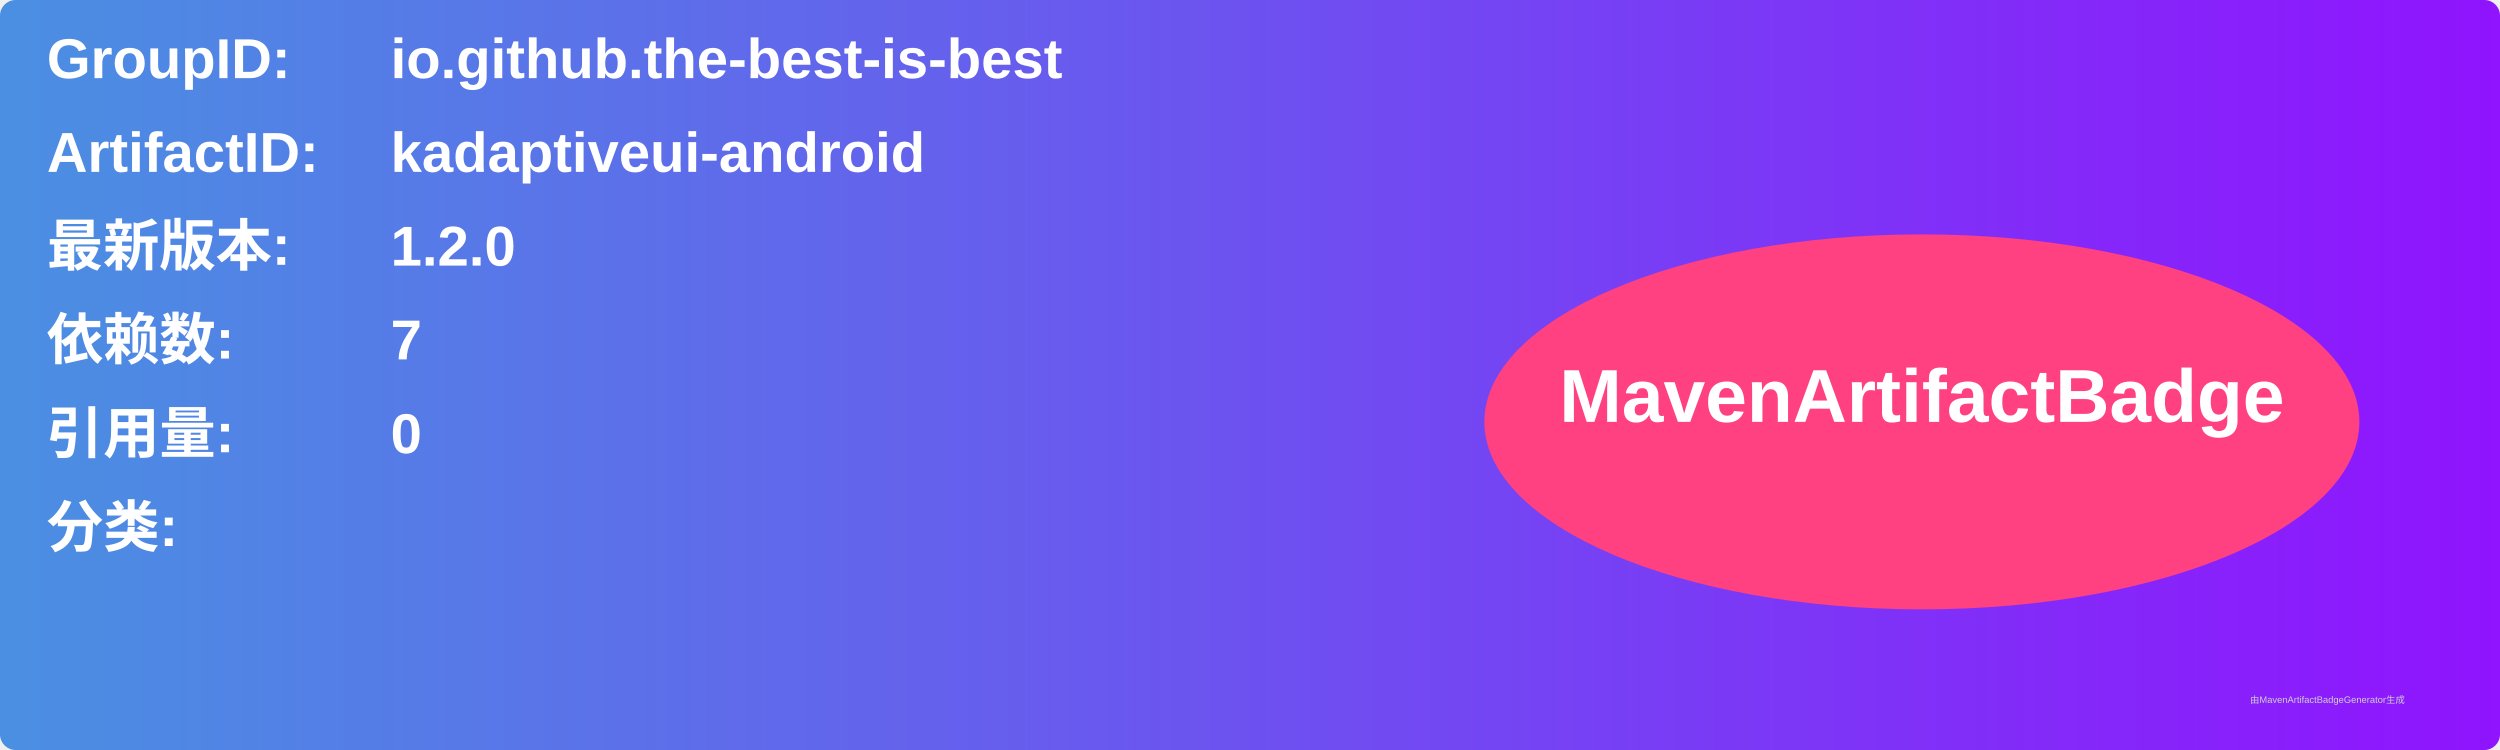
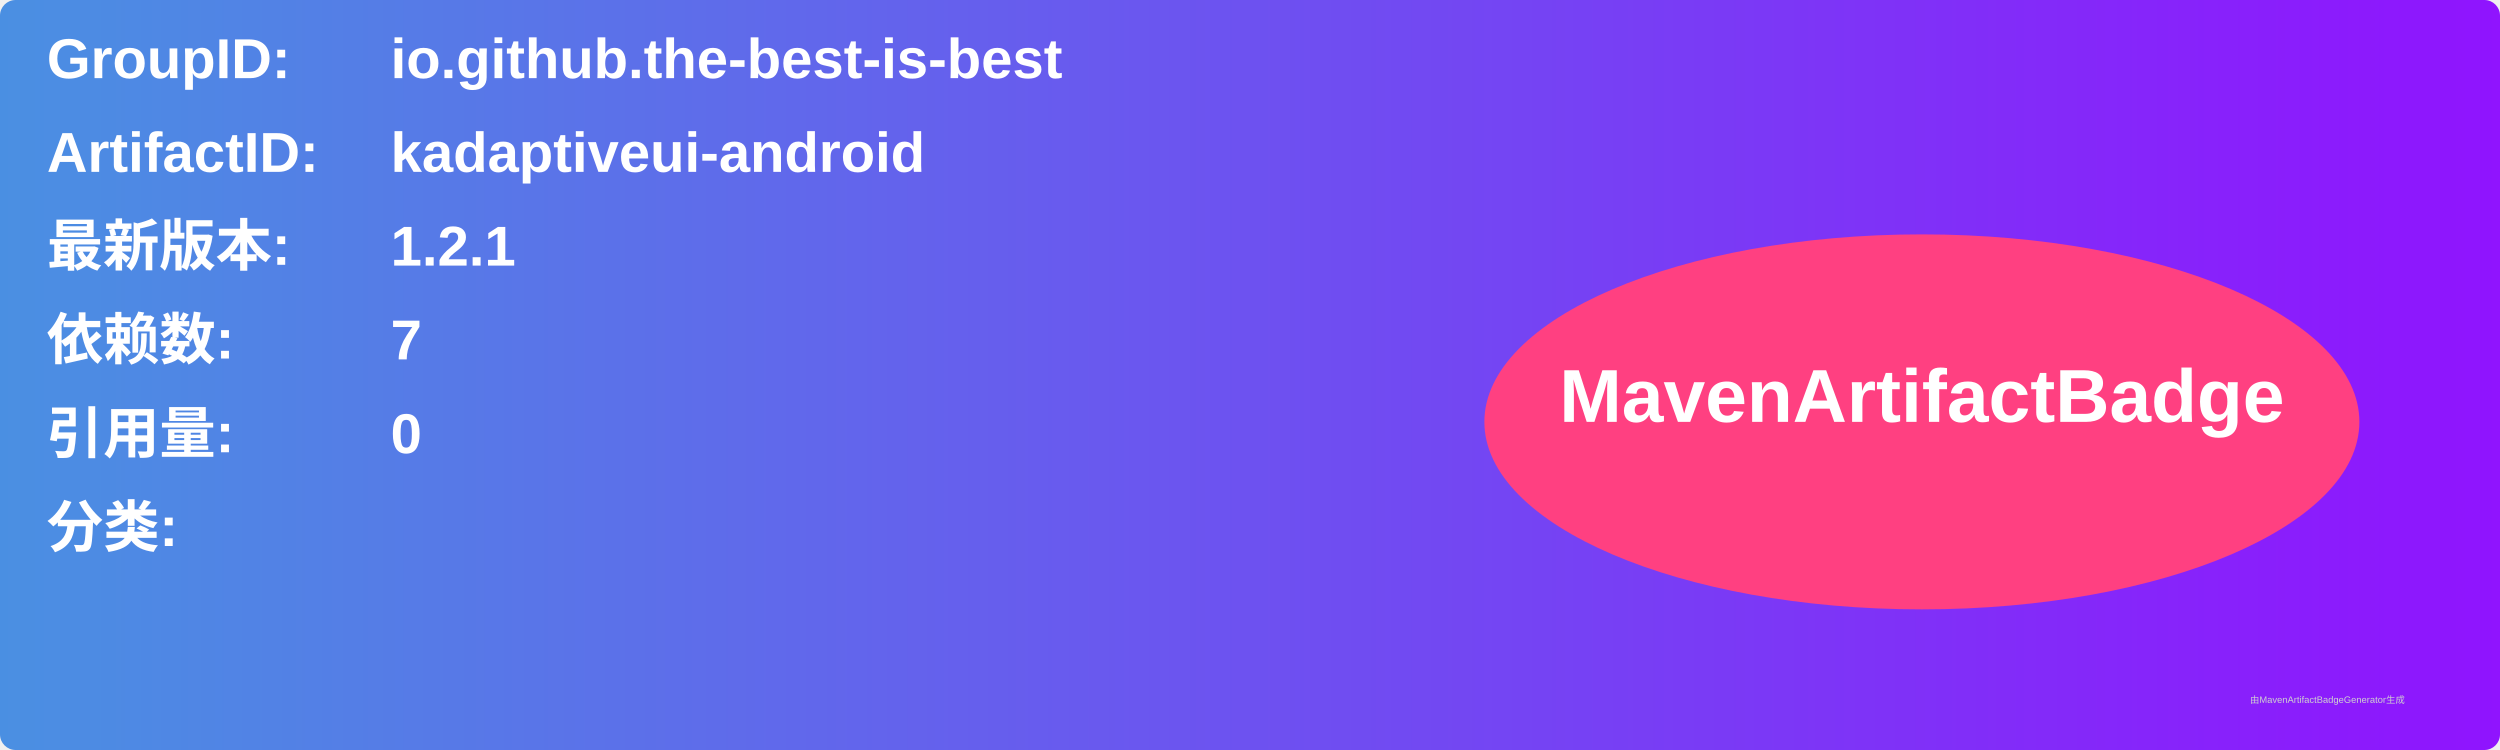
<svg xmlns="http://www.w3.org/2000/svg" width="800" height="240" viewBox="0 0 800 240">
  <linearGradient id="grad" x1="0%" y1="0%" x2="100%" y2="0%">
    <stop offset="0%" stop-color="#4a90e2" />
    <stop offset="100%" stop-color="#9013fe" />
  </linearGradient>
  <rect width="100%" height="100%" rx="5" ry="5" fill="url(#grad)" />
  <g transform="translate(15, 15)">
    <text x="0" y="10" font-family="Arial" font-size="18" fill="white" font-weight="bold" width="260">GroupID:</text>
    <text x="110" y="10" font-family="Arial" font-size="18" fill="white" font-weight="bold" width="460">io.github.the-best-is-best</text>
    <text x="0" y="40" font-family="Arial" font-size="18" fill="white" font-weight="bold" width="260">ArtifactID:</text>
    <text x="110" y="40" font-family="Arial" font-size="18" fill="white" font-weight="bold" width="460">kadaptiveui-android</text>
    <text x="0" y="70" font-family="Arial" font-size="18" fill="white" font-weight="bold">最新版本:</text>
    <text x="110" y="70" font-family="Arial" font-size="18" fill="white" font-weight="bold">
-       <tspan font-weight="bold">1.2.0</tspan>
+       <tspan font-weight="bold">1.2.1</tspan>
    </text>
    <text x="0" y="100" font-family="Arial" font-size="18" fill="white" font-weight="bold">依赖数: </text>
    <text x="110" y="100" font-family="Arial" font-size="18" fill="white">
      <tspan font-weight="bold">7</tspan>
    </text>
    <text x="0" y="130" font-family="Arial" font-size="18" fill="white" font-weight="bold">引用量: </text>
    <text x="110" y="130" font-family="Arial" font-size="18" fill="white">
      <tspan font-weight="bold">0</tspan>
    </text>
    <text x="0" y="160" font-family="Arial" font-size="18" fill="white" font-weight="bold">分类:</text>
    <text x="10" y="190" font-family="Arial" font-size="10" fill="white">
      <tspan font-weight="bold" />
    </text>
    <ellipse cx="600" cy="120" rx="140" ry="60" fill="#ff4081" />
    <text x="600" y="120" text-anchor="middle" font-family="Arial" font-size="24" fill="white" font-weight="bold">MavenArtifactBadge</text>
  </g>
  <text x="720" y="225" font-family="Arial" font-size="3" fill="#d0d0d0">由MavenArtifactBadgeGenerator生成</text>
</svg>
